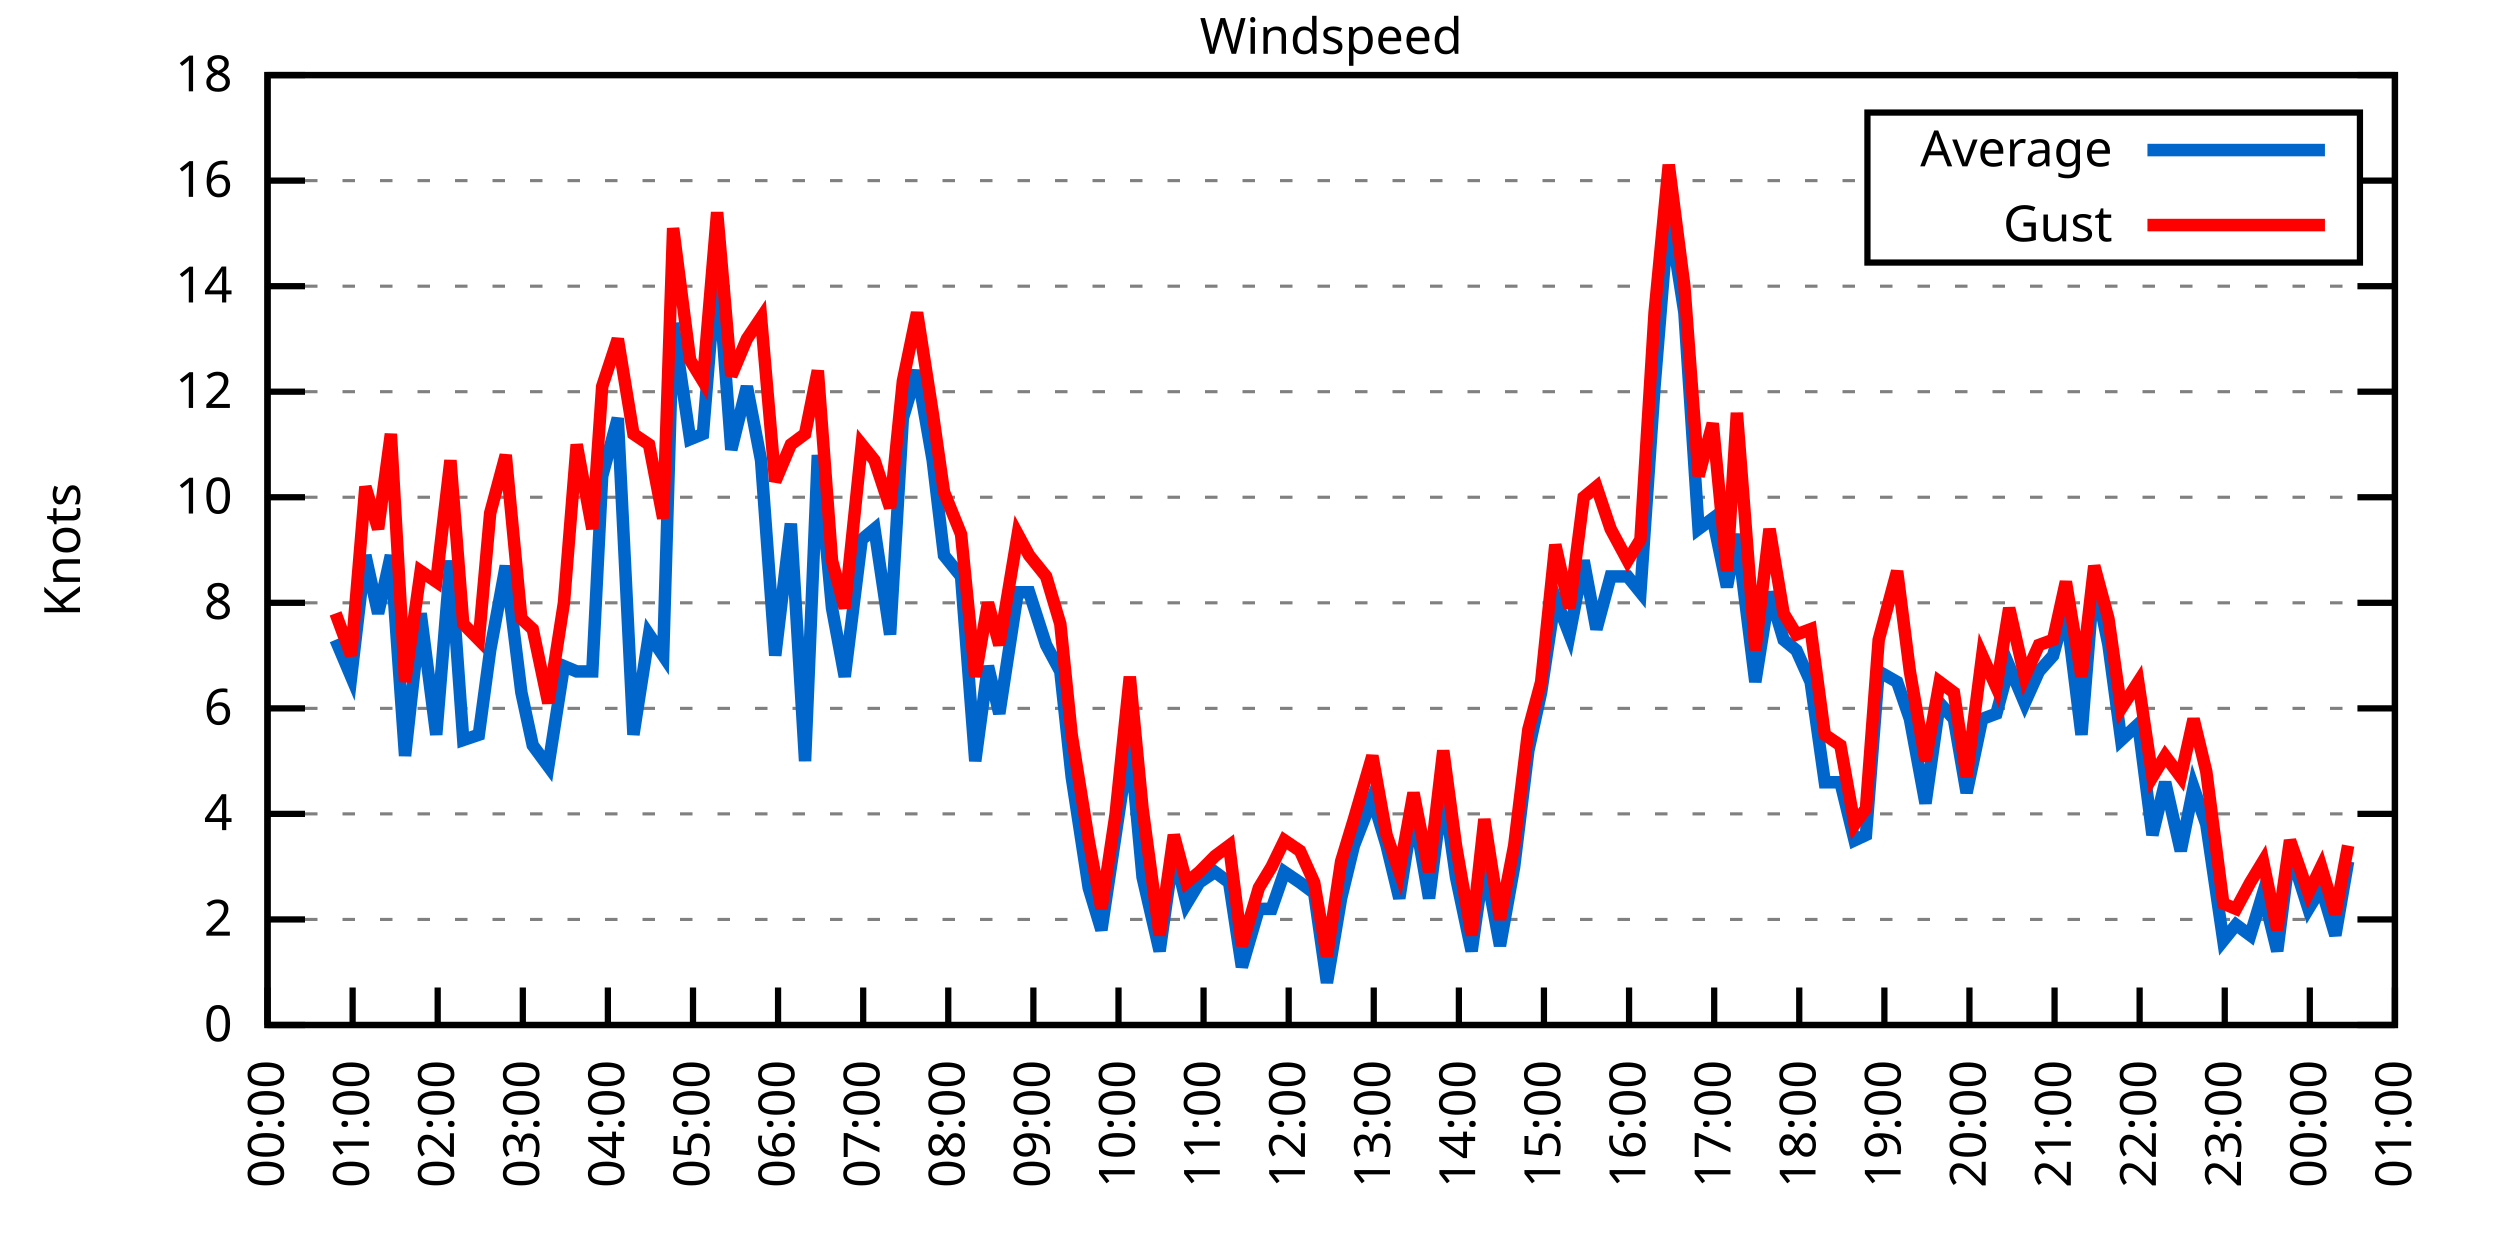
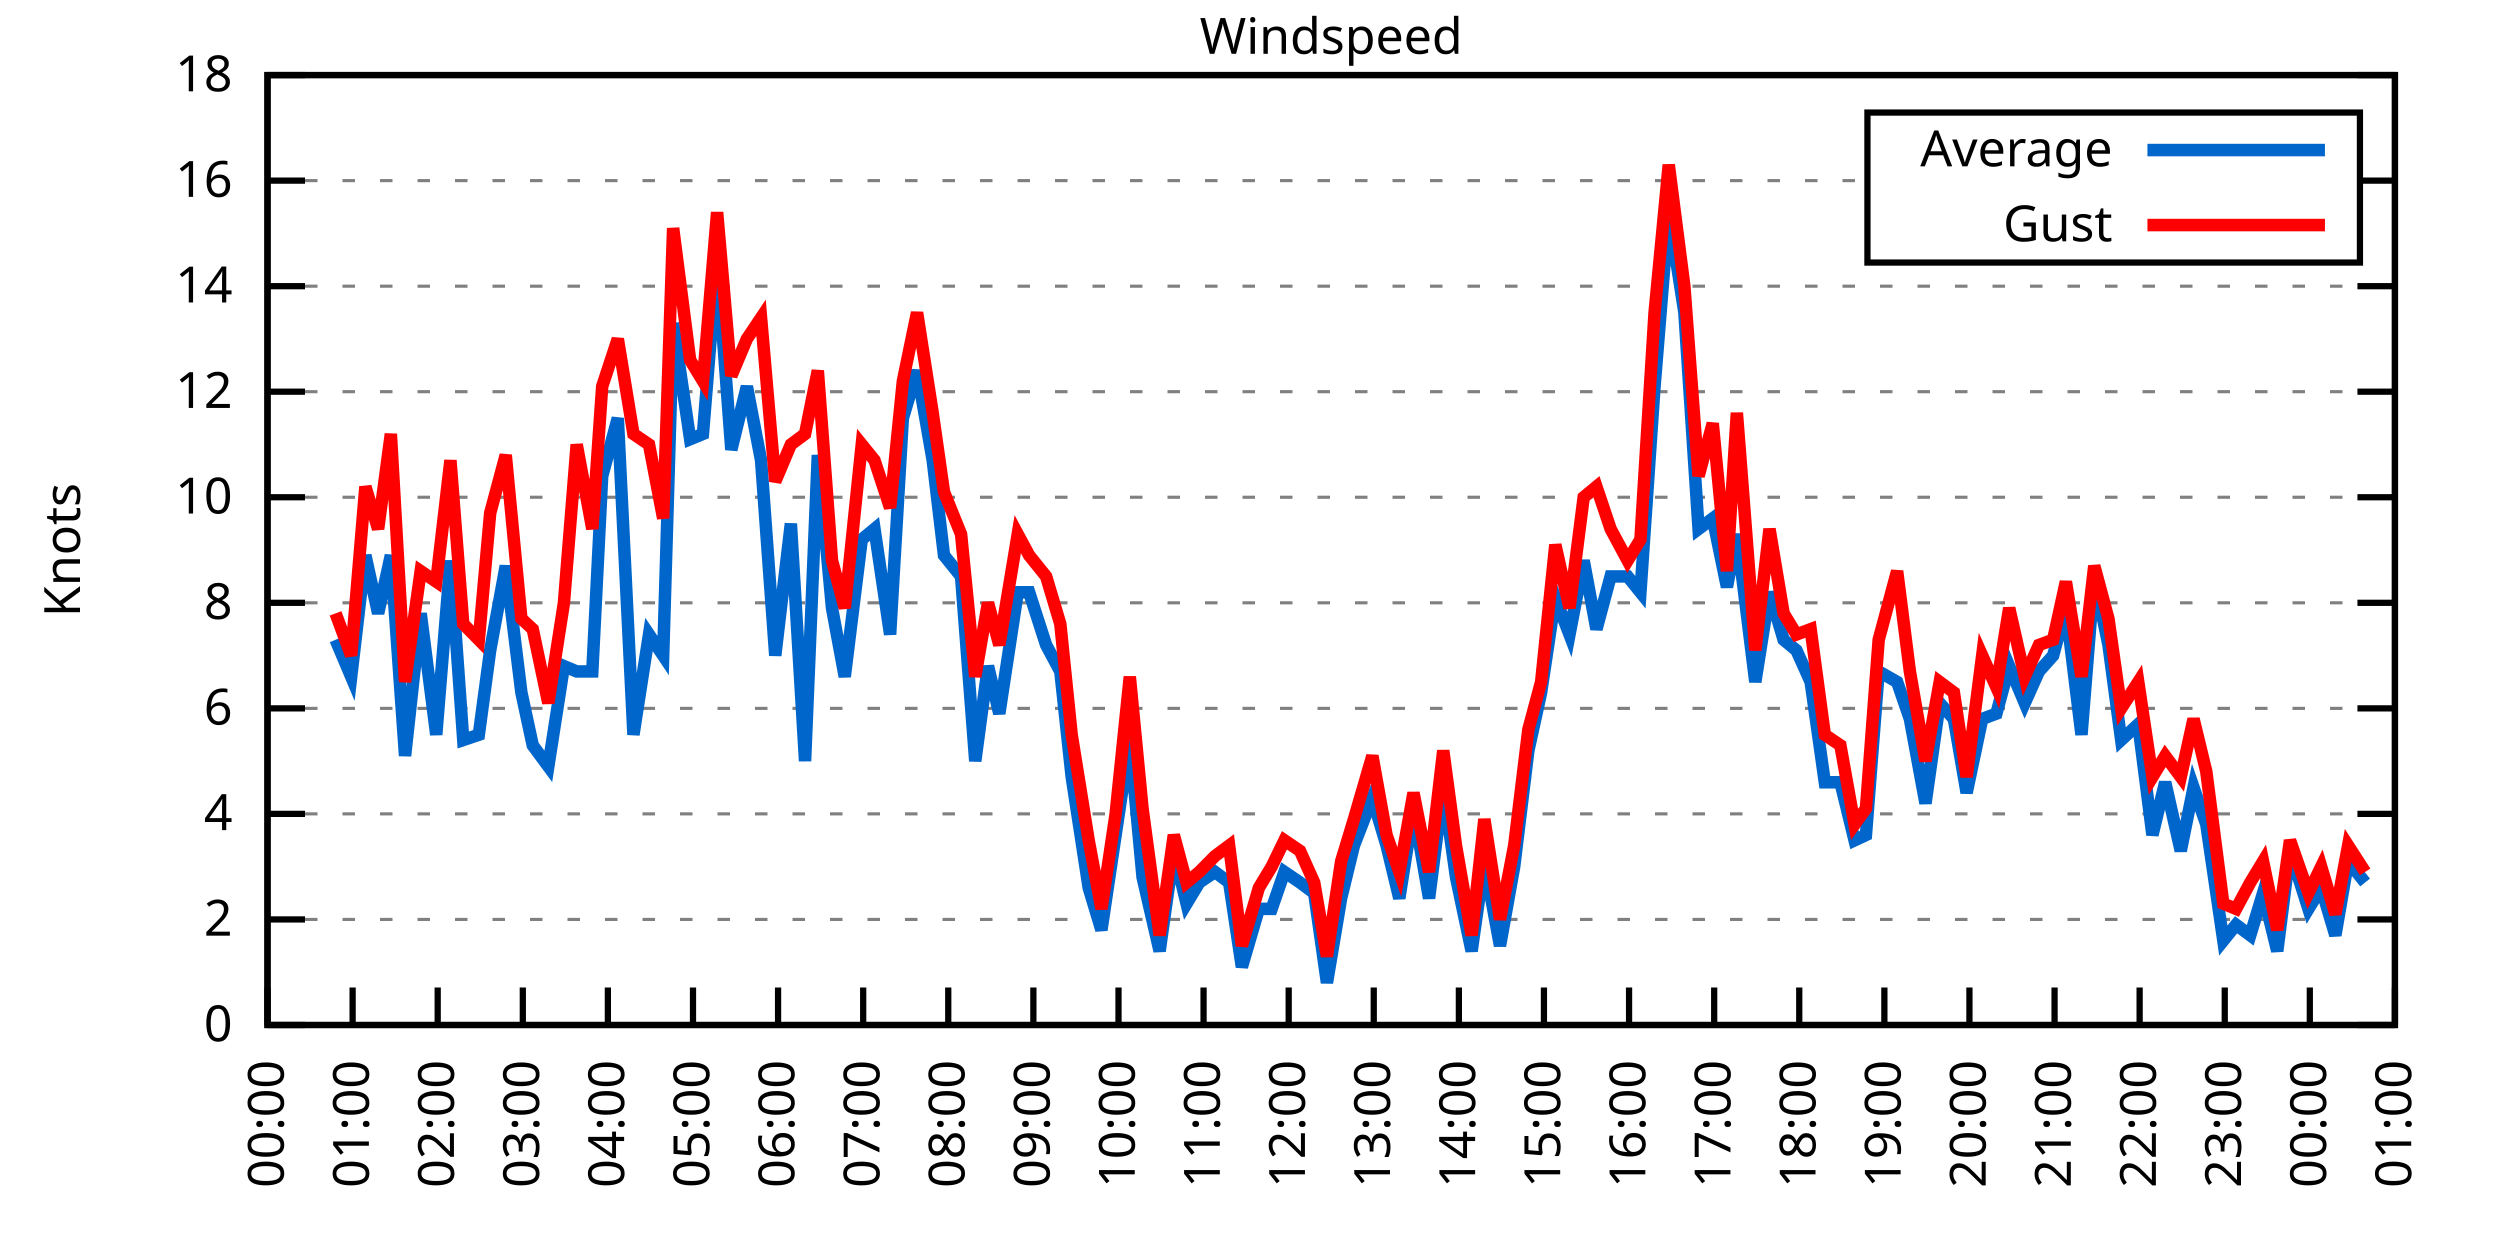
<svg xmlns="http://www.w3.org/2000/svg" xmlns:xlink="http://www.w3.org/1999/xlink" width="400" height="200" viewBox="0 0 400 200">
  <g id="gnuplot_canvas">
    <rect x="0" y="0" width="400" height="200" fill="none" />
    <defs>
      <circle id="gpDot" r="0.5" stroke-width="0.5" stroke="currentColor" />
      <path id="gpPt0" stroke-width="0.333" stroke="currentColor" d="M-1,0 h2 M0,-1 v2" />
      <path id="gpPt1" stroke-width="0.333" stroke="currentColor" d="M-1,-1 L1,1 M1,-1 L-1,1" />
      <path id="gpPt2" stroke-width="0.333" stroke="currentColor" d="M-1,0 L1,0 M0,-1 L0,1 M-1,-1 L1,1 M-1,1 L1,-1" />
      <rect id="gpPt3" stroke-width="0.333" stroke="currentColor" x="-1" y="-1" width="2" height="2" />
      <rect id="gpPt4" stroke-width="0.333" stroke="currentColor" fill="currentColor" x="-1" y="-1" width="2" height="2" />
      <circle id="gpPt5" stroke-width="0.333" stroke="currentColor" cx="0" cy="0" r="1" />
      <use xlink:href="#gpPt5" id="gpPt6" fill="currentColor" stroke="none" />
      <path id="gpPt7" stroke-width="0.333" stroke="currentColor" d="M0,-1.33 L-1.33,0.67 L1.33,0.67 z" />
      <use xlink:href="#gpPt7" id="gpPt8" fill="currentColor" stroke="none" />
      <use xlink:href="#gpPt7" id="gpPt9" stroke="currentColor" transform="rotate(180)" />
      <use xlink:href="#gpPt9" id="gpPt10" fill="currentColor" stroke="none" />
      <use xlink:href="#gpPt3" id="gpPt11" stroke="currentColor" transform="rotate(45)" />
      <use xlink:href="#gpPt11" id="gpPt12" fill="currentColor" stroke="none" />
      <path id="gpPt13" stroke-width="0.333" stroke="currentColor" d="M0,1.330 L1.265,0.411 L0.782,-1.067 L-0.782,-1.076 L-1.265,0.411 z" />
      <use xlink:href="#gpPt13" id="gpPt14" fill="currentColor" stroke="none" />
      <filter id="textbox" filterUnits="objectBoundingBox" x="0" y="0" height="1" width="1">
        <feFlood flood-color="white" flood-opacity="1" result="bgnd" />
        <feComposite in="SourceGraphic" in2="bgnd" operator="atop" />
      </filter>
      <filter id="greybox" filterUnits="objectBoundingBox" x="0" y="0" height="1" width="1">
        <feFlood flood-color="lightgrey" flood-opacity="1" result="grey" />
        <feComposite in="SourceGraphic" in2="grey" operator="atop" />
      </filter>
    </defs>
    <g fill="none" color="white" stroke="currentColor" stroke-width="1.00" stroke-linecap="butt" stroke-linejoin="miter">
</g>
    <g fill="none" color="black" stroke="currentColor" stroke-width="1.00" stroke-linecap="butt" stroke-linejoin="miter">
      <g stroke="none" shape-rendering="crispEdges">
        <polygon fill="rgb(255, 255, 255)" points="42.80,164.00 383.18,164.00 383.18,12.02 42.80,12.02 " />
      </g>
    </g>
    <g fill="none" color="black" stroke="currentColor" stroke-width="1.00" stroke-linecap="butt" stroke-linejoin="miter">
</g>
    <g fill="none" color="black" stroke="black" stroke-width="0.50" stroke-linecap="butt" stroke-linejoin="miter">
</g>
    <g fill="none" color="gray" stroke="currentColor" stroke-width="0.50" stroke-linecap="butt" stroke-linejoin="miter">
      <path stroke="gray" stroke-dasharray="2,4" class="gridline" d="M42.80,164.00 L383.19,164.00  " />
    </g>
    <g fill="none" color="gray" stroke="gray" stroke-width="1.00" stroke-linecap="butt" stroke-linejoin="miter">
</g>
    <g fill="none" color="black" stroke="currentColor" stroke-width="1.00" stroke-linecap="butt" stroke-linejoin="miter">
      <path stroke="black" d="M42.80,164.00 L48.80,164.00 M383.19,164.00 L377.19,164.00  " />
      <g transform="translate(37.20,166.60)" stroke="none" fill="black" font-family="Sans" font-size="8.00" text-anchor="end">
        <text>
          <tspan font-family="Sans"> 0</tspan>
        </text>
      </g>
    </g>
    <g fill="none" color="black" stroke="currentColor" stroke-width="1.00" stroke-linecap="butt" stroke-linejoin="miter">
</g>
    <g fill="none" color="black" stroke="black" stroke-width="0.50" stroke-linecap="butt" stroke-linejoin="miter">
</g>
    <g fill="none" color="gray" stroke="currentColor" stroke-width="0.50" stroke-linecap="butt" stroke-linejoin="miter">
      <path stroke="gray" stroke-dasharray="2,4" class="gridline" d="M42.80,147.11 L383.19,147.11  " />
    </g>
    <g fill="none" color="gray" stroke="gray" stroke-width="1.00" stroke-linecap="butt" stroke-linejoin="miter">
</g>
    <g fill="none" color="black" stroke="currentColor" stroke-width="1.00" stroke-linecap="butt" stroke-linejoin="miter">
      <path stroke="black" d="M42.80,147.11 L48.80,147.11 M383.19,147.11 L377.19,147.11  " />
      <g transform="translate(37.20,149.71)" stroke="none" fill="black" font-family="Sans" font-size="8.00" text-anchor="end">
        <text>
          <tspan font-family="Sans"> 2</tspan>
        </text>
      </g>
    </g>
    <g fill="none" color="black" stroke="currentColor" stroke-width="1.00" stroke-linecap="butt" stroke-linejoin="miter">
</g>
    <g fill="none" color="black" stroke="black" stroke-width="0.50" stroke-linecap="butt" stroke-linejoin="miter">
</g>
    <g fill="none" color="gray" stroke="currentColor" stroke-width="0.50" stroke-linecap="butt" stroke-linejoin="miter">
      <path stroke="gray" stroke-dasharray="2,4" class="gridline" d="M42.80,130.22 L383.19,130.22  " />
    </g>
    <g fill="none" color="gray" stroke="gray" stroke-width="1.00" stroke-linecap="butt" stroke-linejoin="miter">
</g>
    <g fill="none" color="black" stroke="currentColor" stroke-width="1.00" stroke-linecap="butt" stroke-linejoin="miter">
      <path stroke="black" d="M42.80,130.22 L48.80,130.22 M383.19,130.22 L377.19,130.22  " />
      <g transform="translate(37.20,132.82)" stroke="none" fill="black" font-family="Sans" font-size="8.00" text-anchor="end">
        <text>
          <tspan font-family="Sans"> 4</tspan>
        </text>
      </g>
    </g>
    <g fill="none" color="black" stroke="currentColor" stroke-width="1.00" stroke-linecap="butt" stroke-linejoin="miter">
</g>
    <g fill="none" color="black" stroke="black" stroke-width="0.50" stroke-linecap="butt" stroke-linejoin="miter">
</g>
    <g fill="none" color="gray" stroke="currentColor" stroke-width="0.50" stroke-linecap="butt" stroke-linejoin="miter">
      <path stroke="gray" stroke-dasharray="2,4" class="gridline" d="M42.80,113.34 L383.19,113.34  " />
    </g>
    <g fill="none" color="gray" stroke="gray" stroke-width="1.00" stroke-linecap="butt" stroke-linejoin="miter">
</g>
    <g fill="none" color="black" stroke="currentColor" stroke-width="1.00" stroke-linecap="butt" stroke-linejoin="miter">
      <path stroke="black" d="M42.80,113.34 L48.80,113.34 M383.19,113.34 L377.19,113.34  " />
      <g transform="translate(37.20,115.94)" stroke="none" fill="black" font-family="Sans" font-size="8.00" text-anchor="end">
        <text>
          <tspan font-family="Sans"> 6</tspan>
        </text>
      </g>
    </g>
    <g fill="none" color="black" stroke="currentColor" stroke-width="1.00" stroke-linecap="butt" stroke-linejoin="miter">
</g>
    <g fill="none" color="black" stroke="black" stroke-width="0.50" stroke-linecap="butt" stroke-linejoin="miter">
</g>
    <g fill="none" color="gray" stroke="currentColor" stroke-width="0.50" stroke-linecap="butt" stroke-linejoin="miter">
      <path stroke="gray" stroke-dasharray="2,4" class="gridline" d="M42.80,96.45 L383.19,96.45  " />
    </g>
    <g fill="none" color="gray" stroke="gray" stroke-width="1.00" stroke-linecap="butt" stroke-linejoin="miter">
</g>
    <g fill="none" color="black" stroke="currentColor" stroke-width="1.00" stroke-linecap="butt" stroke-linejoin="miter">
      <path stroke="black" d="M42.80,96.45 L48.80,96.45 M383.19,96.45 L377.19,96.45  " />
      <g transform="translate(37.20,99.05)" stroke="none" fill="black" font-family="Sans" font-size="8.00" text-anchor="end">
        <text>
          <tspan font-family="Sans"> 8</tspan>
        </text>
      </g>
    </g>
    <g fill="none" color="black" stroke="currentColor" stroke-width="1.00" stroke-linecap="butt" stroke-linejoin="miter">
</g>
    <g fill="none" color="black" stroke="black" stroke-width="0.50" stroke-linecap="butt" stroke-linejoin="miter">
</g>
    <g fill="none" color="gray" stroke="currentColor" stroke-width="0.50" stroke-linecap="butt" stroke-linejoin="miter">
      <path stroke="gray" stroke-dasharray="2,4" class="gridline" d="M42.80,79.56 L383.19,79.56  " />
    </g>
    <g fill="none" color="gray" stroke="gray" stroke-width="1.00" stroke-linecap="butt" stroke-linejoin="miter">
</g>
    <g fill="none" color="black" stroke="currentColor" stroke-width="1.00" stroke-linecap="butt" stroke-linejoin="miter">
      <path stroke="black" d="M42.80,79.56 L48.80,79.56 M383.19,79.56 L377.19,79.56  " />
      <g transform="translate(37.20,82.16)" stroke="none" fill="black" font-family="Sans" font-size="8.00" text-anchor="end">
        <text>
          <tspan font-family="Sans"> 10</tspan>
        </text>
      </g>
    </g>
    <g fill="none" color="black" stroke="currentColor" stroke-width="1.00" stroke-linecap="butt" stroke-linejoin="miter">
</g>
    <g fill="none" color="black" stroke="black" stroke-width="0.50" stroke-linecap="butt" stroke-linejoin="miter">
</g>
    <g fill="none" color="gray" stroke="currentColor" stroke-width="0.50" stroke-linecap="butt" stroke-linejoin="miter">
      <path stroke="gray" stroke-dasharray="2,4" class="gridline" d="M42.80,62.67 L383.19,62.67  " />
    </g>
    <g fill="none" color="gray" stroke="gray" stroke-width="1.00" stroke-linecap="butt" stroke-linejoin="miter">
</g>
    <g fill="none" color="black" stroke="currentColor" stroke-width="1.00" stroke-linecap="butt" stroke-linejoin="miter">
      <path stroke="black" d="M42.80,62.67 L48.80,62.67 M383.19,62.67 L377.19,62.67  " />
      <g transform="translate(37.20,65.27)" stroke="none" fill="black" font-family="Sans" font-size="8.00" text-anchor="end">
        <text>
          <tspan font-family="Sans"> 12</tspan>
        </text>
      </g>
    </g>
    <g fill="none" color="black" stroke="currentColor" stroke-width="1.00" stroke-linecap="butt" stroke-linejoin="miter">
</g>
    <g fill="none" color="black" stroke="black" stroke-width="0.50" stroke-linecap="butt" stroke-linejoin="miter">
</g>
    <g fill="none" color="gray" stroke="currentColor" stroke-width="0.50" stroke-linecap="butt" stroke-linejoin="miter">
      <path stroke="gray" stroke-dasharray="2,4" class="gridline" d="M42.80,45.79 L383.19,45.79  " />
    </g>
    <g fill="none" color="gray" stroke="gray" stroke-width="1.00" stroke-linecap="butt" stroke-linejoin="miter">
</g>
    <g fill="none" color="black" stroke="currentColor" stroke-width="1.00" stroke-linecap="butt" stroke-linejoin="miter">
      <path stroke="black" d="M42.80,45.79 L48.80,45.79 M383.19,45.79 L377.19,45.79  " />
      <g transform="translate(37.20,48.39)" stroke="none" fill="black" font-family="Sans" font-size="8.00" text-anchor="end">
        <text>
          <tspan font-family="Sans"> 14</tspan>
        </text>
      </g>
    </g>
    <g fill="none" color="black" stroke="currentColor" stroke-width="1.00" stroke-linecap="butt" stroke-linejoin="miter">
</g>
    <g fill="none" color="black" stroke="black" stroke-width="0.50" stroke-linecap="butt" stroke-linejoin="miter">
</g>
    <g fill="none" color="gray" stroke="currentColor" stroke-width="0.50" stroke-linecap="butt" stroke-linejoin="miter">
      <path stroke="gray" stroke-dasharray="2,4" class="gridline" d="M42.80,28.90 L298.79,28.90 M377.59,28.90 L383.19,28.90  " />
    </g>
    <g fill="none" color="gray" stroke="gray" stroke-width="1.00" stroke-linecap="butt" stroke-linejoin="miter">
</g>
    <g fill="none" color="black" stroke="currentColor" stroke-width="1.00" stroke-linecap="butt" stroke-linejoin="miter">
      <path stroke="black" d="M42.80,28.90 L48.80,28.90 M383.19,28.90 L377.19,28.90  " />
      <g transform="translate(37.20,31.50)" stroke="none" fill="black" font-family="Sans" font-size="8.00" text-anchor="end">
        <text>
          <tspan font-family="Sans"> 16</tspan>
        </text>
      </g>
    </g>
    <g fill="none" color="black" stroke="currentColor" stroke-width="1.00" stroke-linecap="butt" stroke-linejoin="miter">
</g>
    <g fill="none" color="black" stroke="black" stroke-width="0.50" stroke-linecap="butt" stroke-linejoin="miter">
</g>
    <g fill="none" color="gray" stroke="currentColor" stroke-width="0.50" stroke-linecap="butt" stroke-linejoin="miter">
      <path stroke="gray" stroke-dasharray="2,4" class="gridline" d="M42.80,12.01 L383.19,12.01  " />
    </g>
    <g fill="none" color="gray" stroke="gray" stroke-width="1.00" stroke-linecap="butt" stroke-linejoin="miter">
</g>
    <g fill="none" color="black" stroke="currentColor" stroke-width="1.00" stroke-linecap="butt" stroke-linejoin="miter">
      <path stroke="black" d="M42.80,12.01 L48.80,12.01 M383.19,12.01 L377.19,12.01  " />
      <g transform="translate(37.20,14.61)" stroke="none" fill="black" font-family="Sans" font-size="8.00" text-anchor="end">
        <text>
          <tspan font-family="Sans"> 18</tspan>
        </text>
      </g>
    </g>
    <g fill="none" color="black" stroke="currentColor" stroke-width="1.00" stroke-linecap="butt" stroke-linejoin="miter">
      <path stroke="black" d="M42.80,164.00 L42.80,158.00  " />
      <g transform="translate(45.40,169.60) rotate(270.00)" stroke="none" fill="black" font-family="Sans" font-size="8.00" text-anchor="end">
        <text>
          <tspan font-family="Sans">00:00</tspan>
        </text>
      </g>
    </g>
    <g fill="none" color="black" stroke="currentColor" stroke-width="1.00" stroke-linecap="butt" stroke-linejoin="miter">
      <path stroke="black" d="M56.42,164.00 L56.42,158.00  " />
      <g transform="translate(59.02,169.60) rotate(270.00)" stroke="none" fill="black" font-family="Sans" font-size="8.00" text-anchor="end">
        <text>
          <tspan font-family="Sans">01:00</tspan>
        </text>
      </g>
    </g>
    <g fill="none" color="black" stroke="currentColor" stroke-width="1.00" stroke-linecap="butt" stroke-linejoin="miter">
      <path stroke="black" d="M70.03,164.00 L70.03,158.00  " />
      <g transform="translate(72.63,169.60) rotate(270.00)" stroke="none" fill="black" font-family="Sans" font-size="8.00" text-anchor="end">
        <text>
          <tspan font-family="Sans">02:00</tspan>
        </text>
      </g>
    </g>
    <g fill="none" color="black" stroke="currentColor" stroke-width="1.00" stroke-linecap="butt" stroke-linejoin="miter">
      <path stroke="black" d="M83.65,164.00 L83.65,158.00  " />
      <g transform="translate(86.25,169.60) rotate(270.00)" stroke="none" fill="black" font-family="Sans" font-size="8.00" text-anchor="end">
        <text>
          <tspan font-family="Sans">03:00</tspan>
        </text>
      </g>
    </g>
    <g fill="none" color="black" stroke="currentColor" stroke-width="1.00" stroke-linecap="butt" stroke-linejoin="miter">
      <path stroke="black" d="M97.26,164.00 L97.26,158.00  " />
      <g transform="translate(99.86,169.60) rotate(270.00)" stroke="none" fill="black" font-family="Sans" font-size="8.00" text-anchor="end">
        <text>
          <tspan font-family="Sans">04:00</tspan>
        </text>
      </g>
    </g>
    <g fill="none" color="black" stroke="currentColor" stroke-width="1.00" stroke-linecap="butt" stroke-linejoin="miter">
      <path stroke="black" d="M110.88,164.00 L110.88,158.00  " />
      <g transform="translate(113.48,169.60) rotate(270.00)" stroke="none" fill="black" font-family="Sans" font-size="8.00" text-anchor="end">
        <text>
          <tspan font-family="Sans">05:00</tspan>
        </text>
      </g>
    </g>
    <g fill="none" color="black" stroke="currentColor" stroke-width="1.00" stroke-linecap="butt" stroke-linejoin="miter">
      <path stroke="black" d="M124.49,164.00 L124.49,158.00  " />
      <g transform="translate(127.09,169.60) rotate(270.00)" stroke="none" fill="black" font-family="Sans" font-size="8.00" text-anchor="end">
        <text>
          <tspan font-family="Sans">06:00</tspan>
        </text>
      </g>
    </g>
    <g fill="none" color="black" stroke="currentColor" stroke-width="1.00" stroke-linecap="butt" stroke-linejoin="miter">
      <path stroke="black" d="M138.11,164.00 L138.11,158.00  " />
      <g transform="translate(140.71,169.60) rotate(270.00)" stroke="none" fill="black" font-family="Sans" font-size="8.00" text-anchor="end">
        <text>
          <tspan font-family="Sans">07:00</tspan>
        </text>
      </g>
    </g>
    <g fill="none" color="black" stroke="currentColor" stroke-width="1.00" stroke-linecap="butt" stroke-linejoin="miter">
      <path stroke="black" d="M151.72,164.00 L151.72,158.00  " />
      <g transform="translate(154.32,169.60) rotate(270.00)" stroke="none" fill="black" font-family="Sans" font-size="8.00" text-anchor="end">
        <text>
          <tspan font-family="Sans">08:00</tspan>
        </text>
      </g>
    </g>
    <g fill="none" color="black" stroke="currentColor" stroke-width="1.00" stroke-linecap="butt" stroke-linejoin="miter">
      <path stroke="black" d="M165.34,164.00 L165.34,158.00  " />
      <g transform="translate(167.94,169.60) rotate(270.00)" stroke="none" fill="black" font-family="Sans" font-size="8.00" text-anchor="end">
        <text>
          <tspan font-family="Sans">09:00</tspan>
        </text>
      </g>
    </g>
    <g fill="none" color="black" stroke="currentColor" stroke-width="1.00" stroke-linecap="butt" stroke-linejoin="miter">
      <path stroke="black" d="M178.96,164.00 L178.96,158.00  " />
      <g transform="translate(181.56,169.60) rotate(270.00)" stroke="none" fill="black" font-family="Sans" font-size="8.00" text-anchor="end">
        <text>
          <tspan font-family="Sans">10:00</tspan>
        </text>
      </g>
    </g>
    <g fill="none" color="black" stroke="currentColor" stroke-width="1.00" stroke-linecap="butt" stroke-linejoin="miter">
      <path stroke="black" d="M192.57,164.00 L192.57,158.00  " />
      <g transform="translate(195.17,169.60) rotate(270.00)" stroke="none" fill="black" font-family="Sans" font-size="8.00" text-anchor="end">
        <text>
          <tspan font-family="Sans">11:00</tspan>
        </text>
      </g>
    </g>
    <g fill="none" color="black" stroke="currentColor" stroke-width="1.00" stroke-linecap="butt" stroke-linejoin="miter">
      <path stroke="black" d="M206.19,164.00 L206.19,158.00  " />
      <g transform="translate(208.79,169.60) rotate(270.00)" stroke="none" fill="black" font-family="Sans" font-size="8.00" text-anchor="end">
        <text>
          <tspan font-family="Sans">12:00</tspan>
        </text>
      </g>
    </g>
    <g fill="none" color="black" stroke="currentColor" stroke-width="1.00" stroke-linecap="butt" stroke-linejoin="miter">
      <path stroke="black" d="M219.80,164.00 L219.80,158.00  " />
      <g transform="translate(222.40,169.60) rotate(270.00)" stroke="none" fill="black" font-family="Sans" font-size="8.00" text-anchor="end">
        <text>
          <tspan font-family="Sans">13:00</tspan>
        </text>
      </g>
    </g>
    <g fill="none" color="black" stroke="currentColor" stroke-width="1.00" stroke-linecap="butt" stroke-linejoin="miter">
      <path stroke="black" d="M233.42,164.00 L233.42,158.00  " />
      <g transform="translate(236.02,169.60) rotate(270.00)" stroke="none" fill="black" font-family="Sans" font-size="8.00" text-anchor="end">
        <text>
          <tspan font-family="Sans">14:00</tspan>
        </text>
      </g>
    </g>
    <g fill="none" color="black" stroke="currentColor" stroke-width="1.00" stroke-linecap="butt" stroke-linejoin="miter">
      <path stroke="black" d="M247.03,164.00 L247.03,158.00  " />
      <g transform="translate(249.63,169.60) rotate(270.00)" stroke="none" fill="black" font-family="Sans" font-size="8.00" text-anchor="end">
        <text>
          <tspan font-family="Sans">15:00</tspan>
        </text>
      </g>
    </g>
    <g fill="none" color="black" stroke="currentColor" stroke-width="1.00" stroke-linecap="butt" stroke-linejoin="miter">
      <path stroke="black" d="M260.65,164.00 L260.65,158.00  " />
      <g transform="translate(263.25,169.60) rotate(270.00)" stroke="none" fill="black" font-family="Sans" font-size="8.00" text-anchor="end">
        <text>
          <tspan font-family="Sans">16:00</tspan>
        </text>
      </g>
    </g>
    <g fill="none" color="black" stroke="currentColor" stroke-width="1.00" stroke-linecap="butt" stroke-linejoin="miter">
      <path stroke="black" d="M274.27,164.00 L274.27,158.00  " />
      <g transform="translate(276.87,169.60) rotate(270.00)" stroke="none" fill="black" font-family="Sans" font-size="8.00" text-anchor="end">
        <text>
          <tspan font-family="Sans">17:00</tspan>
        </text>
      </g>
    </g>
    <g fill="none" color="black" stroke="currentColor" stroke-width="1.00" stroke-linecap="butt" stroke-linejoin="miter">
      <path stroke="black" d="M287.88,164.00 L287.88,158.00  " />
      <g transform="translate(290.48,169.60) rotate(270.00)" stroke="none" fill="black" font-family="Sans" font-size="8.00" text-anchor="end">
        <text>
          <tspan font-family="Sans">18:00</tspan>
        </text>
      </g>
    </g>
    <g fill="none" color="black" stroke="currentColor" stroke-width="1.00" stroke-linecap="butt" stroke-linejoin="miter">
      <path stroke="black" d="M301.50,164.00 L301.50,158.00  " />
      <g transform="translate(304.10,169.60) rotate(270.00)" stroke="none" fill="black" font-family="Sans" font-size="8.00" text-anchor="end">
        <text>
          <tspan font-family="Sans">19:00</tspan>
        </text>
      </g>
    </g>
    <g fill="none" color="black" stroke="currentColor" stroke-width="1.00" stroke-linecap="butt" stroke-linejoin="miter">
      <path stroke="black" d="M315.11,164.00 L315.11,158.00  " />
      <g transform="translate(317.71,169.60) rotate(270.00)" stroke="none" fill="black" font-family="Sans" font-size="8.00" text-anchor="end">
        <text>
          <tspan font-family="Sans">20:00</tspan>
        </text>
      </g>
    </g>
    <g fill="none" color="black" stroke="currentColor" stroke-width="1.00" stroke-linecap="butt" stroke-linejoin="miter">
      <path stroke="black" d="M328.73,164.00 L328.73,158.00  " />
      <g transform="translate(331.33,169.60) rotate(270.00)" stroke="none" fill="black" font-family="Sans" font-size="8.00" text-anchor="end">
        <text>
          <tspan font-family="Sans">21:00</tspan>
        </text>
      </g>
    </g>
    <g fill="none" color="black" stroke="currentColor" stroke-width="1.00" stroke-linecap="butt" stroke-linejoin="miter">
      <path stroke="black" d="M342.34,164.00 L342.34,158.00  " />
      <g transform="translate(344.94,169.60) rotate(270.00)" stroke="none" fill="black" font-family="Sans" font-size="8.00" text-anchor="end">
        <text>
          <tspan font-family="Sans">22:00</tspan>
        </text>
      </g>
    </g>
    <g fill="none" color="black" stroke="currentColor" stroke-width="1.00" stroke-linecap="butt" stroke-linejoin="miter">
      <path stroke="black" d="M355.96,164.00 L355.96,158.00  " />
      <g transform="translate(358.56,169.60) rotate(270.00)" stroke="none" fill="black" font-family="Sans" font-size="8.00" text-anchor="end">
        <text>
          <tspan font-family="Sans">23:00</tspan>
        </text>
      </g>
    </g>
    <g fill="none" color="black" stroke="currentColor" stroke-width="1.00" stroke-linecap="butt" stroke-linejoin="miter">
      <path stroke="black" d="M369.57,164.00 L369.57,158.00  " />
      <g transform="translate(372.17,169.60) rotate(270.00)" stroke="none" fill="black" font-family="Sans" font-size="8.00" text-anchor="end">
        <text>
          <tspan font-family="Sans">00:00</tspan>
        </text>
      </g>
    </g>
    <g fill="none" color="black" stroke="currentColor" stroke-width="1.00" stroke-linecap="butt" stroke-linejoin="miter">
      <path stroke="black" d="M383.19,164.00 L383.19,158.00  " />
      <g transform="translate(385.79,169.60) rotate(270.00)" stroke="none" fill="black" font-family="Sans" font-size="8.00" text-anchor="end">
        <text>
          <tspan font-family="Sans">01:00</tspan>
        </text>
      </g>
    </g>
    <g fill="none" color="black" stroke="currentColor" stroke-width="1.00" stroke-linecap="butt" stroke-linejoin="miter">
</g>
    <g fill="none" color="black" stroke="currentColor" stroke-width="1.00" stroke-linecap="butt" stroke-linejoin="miter">
      <path stroke="black" d="M42.80,12.01 L42.80,164.00 L383.19,164.00 L383.19,12.01 L42.80,12.01 Z  " />
    </g>
    <g fill="none" color="black" stroke="currentColor" stroke-width="1.00" stroke-linecap="butt" stroke-linejoin="miter">
</g>
    <g fill="none" color="black" stroke="currentColor" stroke-width="1.00" stroke-linecap="butt" stroke-linejoin="miter">
      <path stroke="black" d="M298.79,42.01 L298.79,18.01 L377.59,18.01 L377.59,42.01 L298.79,42.01 Z  " />
    </g>
    <g id="Windspeed_plot_1">
      <g fill="none" color="white" stroke="black" stroke-width="2.00" stroke-linecap="butt" stroke-linejoin="miter">
</g>
      <g fill="none" color="black" stroke="currentColor" stroke-width="2.00" stroke-linecap="butt" stroke-linejoin="miter">
        <g transform="translate(337.99,26.61)" stroke="none" fill="black" font-family="Sans" font-size="8.00" text-anchor="end">
          <text>
            <tspan font-family="Sans">Average</tspan>
          </text>
        </g>
      </g>
      <g fill="none" color="black" stroke="currentColor" stroke-width="2.00" stroke-linecap="butt" stroke-linejoin="miter">
-         <path stroke="rgb(  0, 102, 204)" d="M343.59,24.01 L371.99,24.01 M53.69,102.36 L56.19,108.27 L58.46,88.85 L60.50,98.14 L62.54,88.85 L64.81,120.94   L67.31,98.14 L69.80,117.56 L72.07,89.69 L74.12,118.40 L76.61,117.56 L78.43,104.05 L80.92,90.54 L83.42,110.80   L85.24,119.25 L87.73,122.62 L90.23,106.58 L92.27,107.43 L94.77,107.43 L96.35,76.18 L98.85,66.90 L101.35,117.56   L103.84,101.52 L106.11,104.89 L107.70,51.70 L110.42,70.27 L112.47,69.43 L114.74,41.56 L117.01,71.96 L119.50,61.83   L121.77,73.65 L124.04,104.89 L126.54,83.78 L128.81,121.78 L130.85,72.81 L133.12,97.29 L135.16,108.27 L137.88,86.32   L139.92,84.63 L142.42,101.52 L144.46,66.90 L146.73,59.30 L149.23,73.65 L151.04,88.85 L153.77,92.23 L156.04,121.78   L158.08,106.58 L159.89,114.18 L162.84,94.76 L164.66,94.76 L167.38,103.20 L169.65,107.43 L171.47,124.31 L174.19,142.05   L176.23,148.80 L178.50,133.60 L180.77,118.40 L182.81,140.36 L185.54,152.18 L187.81,136.14 L189.85,144.58 L191.89,141.20   L194.39,139.51 L196.66,141.20 L198.70,154.71 L201.42,145.42 L203.46,145.42 L205.51,139.51 L208.00,141.20 L210.27,142.89   L212.31,157.24 L214.58,143.73 L216.63,135.29 L219.58,127.69 L221.85,135.29 L223.89,143.73 L226.16,129.38 L228.65,143.73   L230.92,126.00 L232.96,140.36 L235.46,152.18 L237.50,137.82 L240.00,151.33 L242.27,138.67 L244.54,120.09 L246.58,110.80   L248.85,95.60 L251.12,101.52 L253.39,89.69 L255.43,100.67 L257.70,92.23 L260.42,92.23 L262.47,94.76 L264.73,61.83   L267.00,33.96 L269.50,50.01 L271.77,84.63 L274.04,82.94 L276.31,93.92 L277.90,85.47 L280.85,109.11 L283.12,94.76   L285.38,102.36 L287.43,104.05 L289.70,109.11 L291.97,125.16 L294.46,125.16 L296.73,134.45 L298.55,133.60 L300.59,107.43   L303.54,109.11 L305.58,115.03 L308.08,128.54 L310.35,112.49 L312.62,115.03 L314.66,126.85 L317.15,115.03 L319.42,114.18   L321.47,106.58 L323.96,112.49 L326.23,107.43 L328.50,104.89 L330.54,97.29 L333.04,117.56 L335.08,92.23 L337.35,103.20   L339.39,118.40 L342.12,115.87 L344.39,133.60 L346.43,125.16 L348.92,136.14 L350.97,126.00 L353.01,131.91 L355.73,150.49   L357.77,147.96 L360.04,149.65 L362.09,142.89 L364.36,152.18 L366.40,136.14 L369.35,145.42 L371.39,142.05 L373.66,149.65   L375.70,137.82  " />
+         <path stroke="rgb(  0, 102, 204)" d="M343.59,24.01 L371.99,24.01 M53.69,102.36 L56.19,108.27 L58.46,88.85 L60.50,98.14 L62.54,88.85 L64.81,120.94   L67.31,98.14 L69.80,117.56 L72.07,89.69 L74.12,118.40 L76.61,117.56 L78.43,104.05 L80.92,90.54 L83.42,110.80   L85.24,119.25 L87.73,122.62 L90.23,106.58 L92.27,107.43 L94.77,107.43 L96.35,76.18 L98.85,66.90 L101.35,117.56   L103.84,101.52 L106.11,104.89 L107.70,51.70 L110.42,70.27 L112.47,69.43 L114.74,41.56 L117.01,71.96 L119.50,61.83   L121.77,73.65 L124.04,104.89 L126.54,83.78 L128.81,121.78 L130.85,72.81 L133.12,97.29 L135.16,108.27 L137.88,86.32   L139.92,84.63 L142.42,101.52 L144.46,66.90 L146.73,59.30 L149.23,73.65 L151.04,88.85 L153.77,92.23 L156.04,121.78   L158.08,106.58 L159.89,114.18 L162.84,94.76 L164.66,94.76 L167.38,103.20 L169.65,107.43 L171.47,124.31 L174.19,142.05   L176.23,148.80 L178.50,133.60 L180.77,118.40 L182.81,140.36 L185.54,152.18 L187.81,136.14 L189.85,144.58 L191.89,141.20   L194.39,139.51 L196.66,141.20 L198.70,154.71 L201.42,145.42 L203.46,145.42 L205.51,139.51 L208.00,141.20 L210.27,142.89   L212.31,157.24 L214.58,143.73 L216.63,135.29 L219.58,127.69 L221.85,135.29 L223.89,143.73 L226.16,129.38 L228.65,143.73   L230.92,126.00 L232.96,140.36 L235.46,152.18 L237.50,137.82 L240.00,151.33 L242.27,138.67 L244.54,120.09 L246.58,110.80   L248.85,95.60 L251.12,101.52 L253.39,89.69 L255.43,100.67 L257.70,92.23 L260.42,92.23 L262.47,94.76 L264.73,61.83   L267.00,33.96 L269.50,50.01 L271.77,84.63 L274.04,82.94 L276.31,93.92 L277.90,85.47 L280.85,109.11 L283.12,94.76   L285.38,102.36 L287.43,104.05 L289.70,109.11 L291.97,125.16 L294.46,125.16 L296.73,134.45 L298.55,133.60 L300.59,107.43   L303.54,109.11 L305.58,115.03 L308.08,128.54 L310.35,112.49 L312.62,115.03 L314.66,126.85 L317.15,115.03 L319.42,114.18   L321.47,106.58 L323.96,112.49 L326.23,107.43 L328.50,104.89 L330.54,97.29 L333.04,117.56 L335.08,92.23 L337.35,103.20   L339.39,118.40 L342.12,115.87 L344.39,133.60 L346.43,125.16 L348.92,136.14 L350.97,126.00 L353.01,131.91 L355.73,150.49   L357.77,147.96 L360.04,149.65 L362.09,142.89 L364.36,152.18 L366.40,136.14 L369.35,145.42 L371.39,142.05 L373.66,149.65   L375.70,137.82 L378.42,141.20  " />
      </g>
    </g>
    <g id="Windspeed_plot_2">
      <g fill="none" color="black" stroke="currentColor" stroke-width="2.00" stroke-linecap="butt" stroke-linejoin="miter">
        <g transform="translate(337.99,38.61)" stroke="none" fill="black" font-family="Sans" font-size="8.00" text-anchor="end">
          <text>
            <tspan font-family="Sans">Gust</tspan>
          </text>
        </g>
      </g>
      <g fill="none" color="black" stroke="currentColor" stroke-width="2.00" stroke-linecap="butt" stroke-linejoin="miter">
-         <path stroke="rgb(255,   0,   0)" d="M343.59,36.01 L371.99,36.01 M53.69,98.14 L56.19,104.89 L58.46,77.87 L60.50,84.63 L62.54,69.43 L64.81,109.11   L67.31,91.38 L69.80,93.07 L72.07,73.65 L74.12,99.83 L76.61,102.36 L78.43,82.09 L80.92,72.81 L83.42,98.98   L85.24,100.67 L87.73,112.49 L90.23,96.45 L92.27,71.12 L94.77,84.63 L96.35,61.83 L98.85,54.23 L101.35,69.43   L103.84,71.12 L106.11,82.94 L107.70,36.50 L110.42,57.61 L112.47,60.98 L114.74,33.96 L117.01,60.14 L119.50,54.23   L121.77,50.85 L124.04,77.03 L126.54,71.12 L128.81,69.43 L130.85,59.30 L133.12,89.69 L135.16,97.29 L137.88,71.12   L139.92,73.65 L142.42,81.25 L144.46,60.98 L146.73,50.01 L149.23,66.05 L151.04,78.72 L153.77,85.47 L156.04,108.27   L158.08,96.45 L159.89,103.20 L162.84,85.47 L164.66,88.85 L167.38,92.23 L169.65,99.83 L171.47,117.56 L174.19,134.45   L176.23,145.42 L178.50,130.22 L180.77,108.27 L182.81,129.38 L185.54,149.65 L187.81,133.60 L189.85,141.20 L191.89,139.51   L194.39,136.98 L196.66,135.29 L198.70,151.33 L201.42,142.05 L203.46,138.67 L205.51,134.45 L208.00,136.14 L210.27,141.20   L212.31,153.02 L214.58,137.82 L216.63,131.07 L219.58,120.94 L221.85,133.60 L223.89,139.51 L226.16,126.85 L228.65,139.51   L230.92,120.09 L232.96,135.29 L235.46,149.65 L237.50,131.07 L240.00,147.11 L242.27,135.29 L244.54,116.71 L246.58,109.11   L248.85,87.16 L251.12,97.29 L253.39,79.56 L255.43,77.87 L257.70,84.63 L260.42,89.69 L262.47,86.32 L264.73,50.01   L267.00,26.36 L269.50,45.79 L271.77,76.18 L274.04,67.74 L276.31,91.38 L277.90,66.05 L280.85,104.05 L283.12,84.63   L285.38,98.14 L287.43,101.52 L289.70,100.67 L291.97,117.56 L294.46,119.25 L296.73,131.91 L298.55,129.38 L300.59,102.36   L303.54,91.38 L305.58,107.43 L308.08,121.78 L310.35,109.11 L312.62,110.80 L314.66,124.31 L317.15,104.89 L319.42,109.96   L321.47,97.29 L323.96,108.27 L326.23,103.20 L328.50,102.36 L330.54,93.07 L333.04,108.27 L335.08,90.54 L337.35,98.98   L339.39,113.34 L342.12,109.11 L344.39,124.31 L346.43,120.94 L348.92,124.31 L350.97,115.03 L353.01,123.47 L355.73,144.58   L357.77,145.42 L360.04,141.20 L362.09,137.82 L364.36,148.80 L366.40,134.45 L369.35,142.89 L371.39,138.67 L373.66,146.27   L375.70,135.29  " />
+         <path stroke="rgb(255,   0,   0)" d="M343.59,36.01 L371.99,36.01 M53.69,98.14 L56.19,104.89 L58.46,77.87 L60.50,84.63 L62.54,69.43 L64.81,109.11   L67.31,91.38 L69.80,93.07 L72.07,73.65 L74.12,99.83 L76.61,102.36 L78.43,82.09 L80.92,72.81 L83.42,98.98   L85.24,100.67 L87.73,112.49 L90.23,96.45 L92.27,71.12 L94.77,84.63 L96.35,61.83 L98.85,54.23 L101.35,69.43   L103.84,71.12 L106.11,82.94 L107.70,36.50 L110.42,57.61 L112.47,60.98 L114.74,33.96 L117.01,60.14 L119.50,54.23   L121.77,50.85 L124.04,77.03 L126.54,71.12 L128.81,69.43 L130.85,59.30 L133.12,89.69 L135.16,97.29 L137.88,71.12   L139.92,73.65 L142.42,81.25 L144.46,60.98 L146.73,50.01 L149.23,66.05 L151.04,78.72 L153.77,85.47 L156.04,108.27   L158.08,96.45 L159.89,103.20 L162.84,85.47 L164.66,88.85 L167.38,92.23 L169.65,99.83 L171.47,117.56 L174.19,134.45   L176.23,145.42 L178.50,130.22 L180.77,108.27 L182.81,129.38 L185.54,149.65 L187.81,133.60 L189.85,141.20 L191.89,139.51   L194.39,136.98 L196.66,135.29 L198.70,151.33 L201.42,142.05 L203.46,138.67 L205.51,134.45 L208.00,136.14 L210.27,141.20   L212.31,153.02 L214.58,137.82 L216.63,131.07 L219.58,120.94 L221.85,133.60 L223.89,139.51 L226.16,126.85 L228.65,139.51   L230.92,120.09 L232.96,135.29 L235.46,149.65 L237.50,131.07 L240.00,147.11 L242.27,135.29 L244.54,116.71 L246.58,109.11   L248.85,87.16 L251.12,97.29 L253.39,79.56 L255.43,77.87 L257.70,84.63 L260.42,89.69 L262.47,86.32 L264.73,50.01   L267.00,26.36 L269.50,45.79 L271.77,76.18 L274.04,67.74 L276.31,91.38 L277.90,66.05 L280.85,104.05 L283.12,84.63   L285.38,98.14 L287.43,101.52 L289.70,100.67 L291.97,117.56 L294.46,119.25 L296.73,131.91 L298.55,129.38 L300.59,102.36   L303.54,91.38 L305.58,107.43 L308.08,121.78 L310.35,109.11 L312.62,110.80 L314.66,124.31 L317.15,104.89 L319.42,109.96   L321.47,97.29 L323.96,108.27 L326.23,103.20 L328.50,102.36 L330.54,93.07 L333.04,108.27 L335.08,90.54 L337.35,98.98   L339.39,113.34 L342.12,109.11 L344.39,124.31 L346.43,120.94 L348.92,124.31 L350.97,115.03 L353.01,123.47 L355.73,144.58   L357.77,145.42 L360.04,141.20 L362.09,137.82 L364.36,148.80 L366.40,134.45 L369.35,142.89 L371.39,138.67 L373.66,146.27   L375.70,135.29 L378.42,139.51  " />
      </g>
    </g>
    <g fill="none" color="black" stroke="currentColor" stroke-width="2.00" stroke-linecap="butt" stroke-linejoin="miter">
</g>
    <g fill="none" color="black" stroke="black" stroke-width="1.00" stroke-linecap="butt" stroke-linejoin="miter">
</g>
    <g fill="none" color="black" stroke="currentColor" stroke-width="1.00" stroke-linecap="butt" stroke-linejoin="miter">
      <path stroke="black" d="M42.80,12.01 L42.80,164.00 L383.19,164.00 L383.19,12.01 L42.80,12.01 Z  " />
      <g transform="translate(12.80,88.01) rotate(270.00)" stroke="none" fill="black" font-family="Sans" font-size="8.00" text-anchor="middle">
        <text>
          <tspan font-family="Sans">Knots</tspan>
        </text>
      </g>
    </g>
    <g fill="none" color="black" stroke="currentColor" stroke-width="1.00" stroke-linecap="butt" stroke-linejoin="miter">
</g>
    <g fill="none" color="black" stroke="currentColor" stroke-width="1.00" stroke-linecap="butt" stroke-linejoin="miter">
      <g transform="translate(212.99,8.61)" stroke="none" fill="black" font-family="Sans" font-size="8.00" text-anchor="middle">
        <text>
          <tspan font-family="Sans">Windspeed</tspan>
        </text>
      </g>
    </g>
    <g fill="none" color="black" stroke="currentColor" stroke-width="1.00" stroke-linecap="butt" stroke-linejoin="miter">
</g>
  </g>
</svg>
